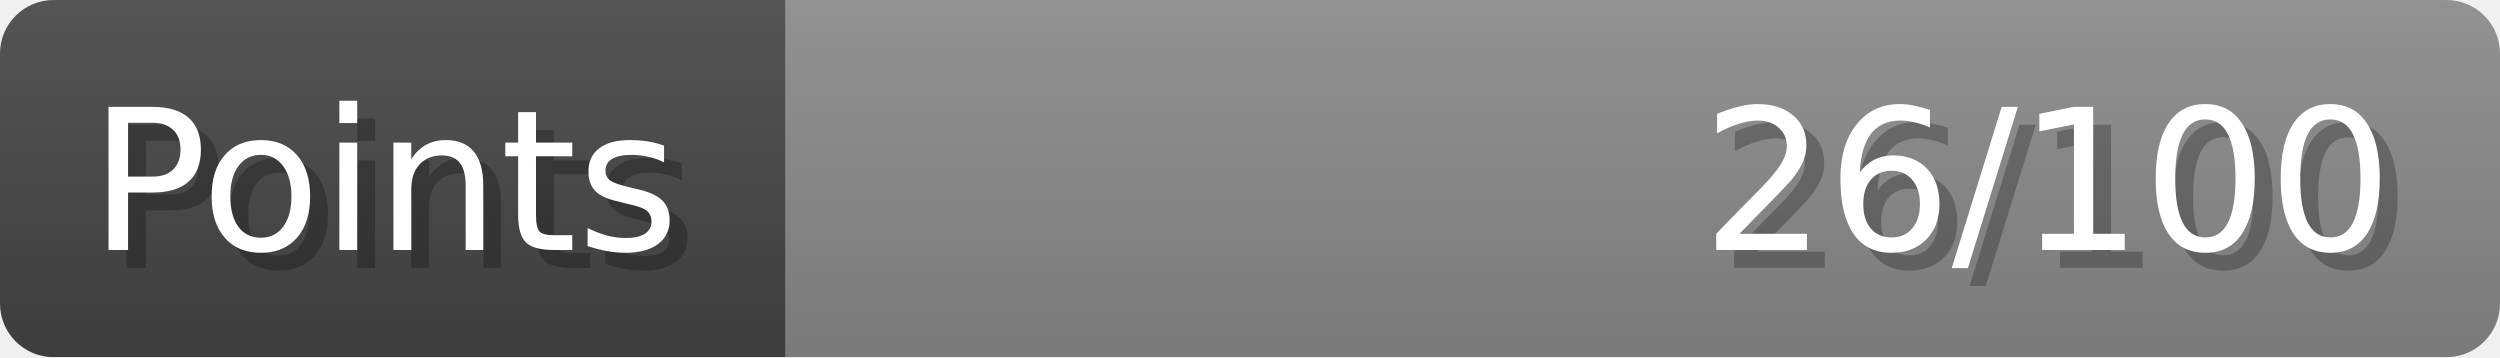
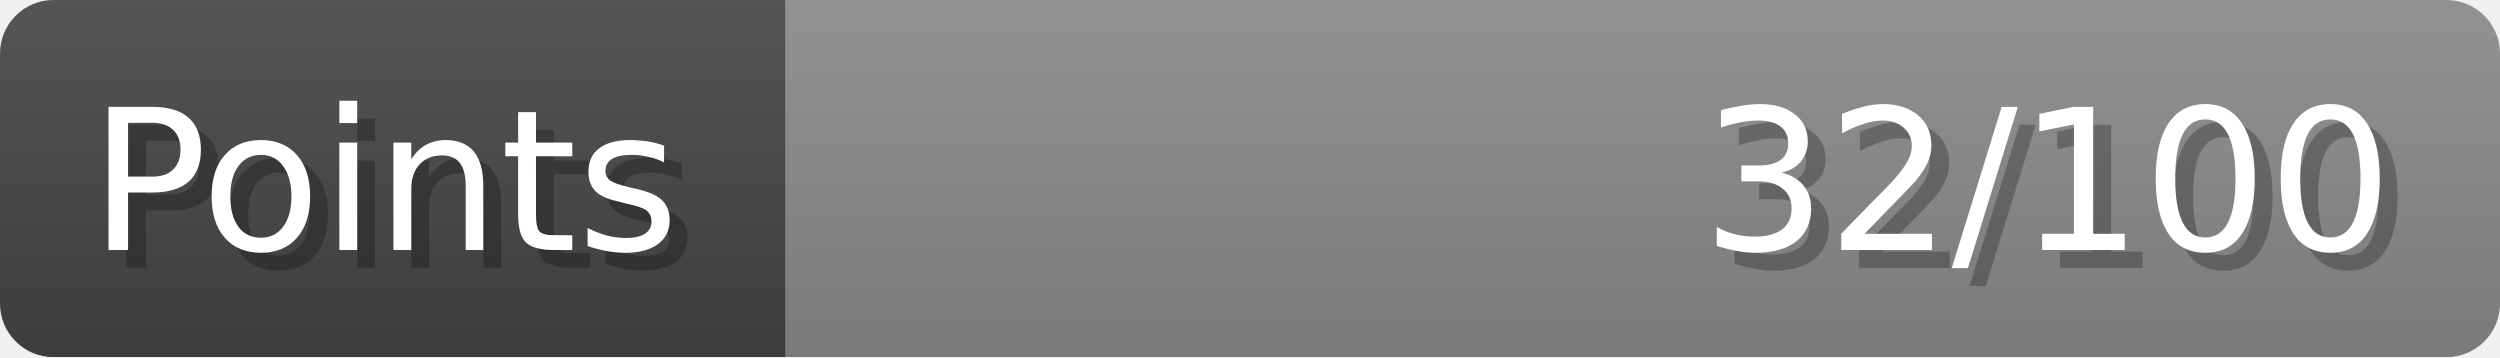
- <svg xmlns="http://www.w3.org/2000/svg" width="140px" height="20px" role="img" aria-label="Points: 26/100">
+ <svg xmlns="http://www.w3.org/2000/svg" width="140px" height="20px" role="img" aria-label="Points: 32/100">
  <linearGradient id="a" x2="0" y2="100%">
    <stop offset="0" stop-opacity=".1" stop-color="#EEE" />
    <stop offset="1" stop-opacity=".1" />
  </linearGradient>
  <mask id="m">
    <rect width="100%" height="100%" rx="3" fill="#FFF" />
  </mask>
  <g mask="url(#m)">
    <rect x="0" y="0" width="44" height="20" fill="#444" />
    <svg x="44" y="0" width="96" height="20">
      <rect width="100%" height="100%" fill="#888888" />
      <rect width="0%" height="100%" fill="#33CC11" transform="">
-         <animate attributeName="width" begin="0.5s" dur="600ms" from="0%" to="26%" repeatCount="1" fill="freeze" calcMode="spline" keyTimes="0; 1" keySplines="0.3, 0.61, 0.355, 1" />
+         <animate attributeName="width" begin="0.5s" dur="600ms" from="0%" to="32%" repeatCount="1" fill="freeze" calcMode="spline" keyTimes="0; 1" keySplines="0.3, 0.61, 0.355, 1" />
      </rect>
    </svg>
    <rect width="140" height="20" fill="url(#a)" />
  </g>
  <g aria-hidden="true" font-size="11" font-family="Verdana, DejaVu Sans, sans-serif" fill="#FFFFFF">
    <text x="6" y="15" fill="#000" opacity="0.25">Points</text>
    <text x="5" y="14">Points</text>
-     <text x="135" y="15" fill="#000" opacity="0.25" text-anchor="end">26/100</text>
-     <text x="134" y="14" text-anchor="end">26/100</text>
+     <text x="135" y="15" fill="#000" opacity="0.25" text-anchor="end">32/100</text>
+     <text x="134" y="14" text-anchor="end">32/100</text>
  </g>
</svg>
